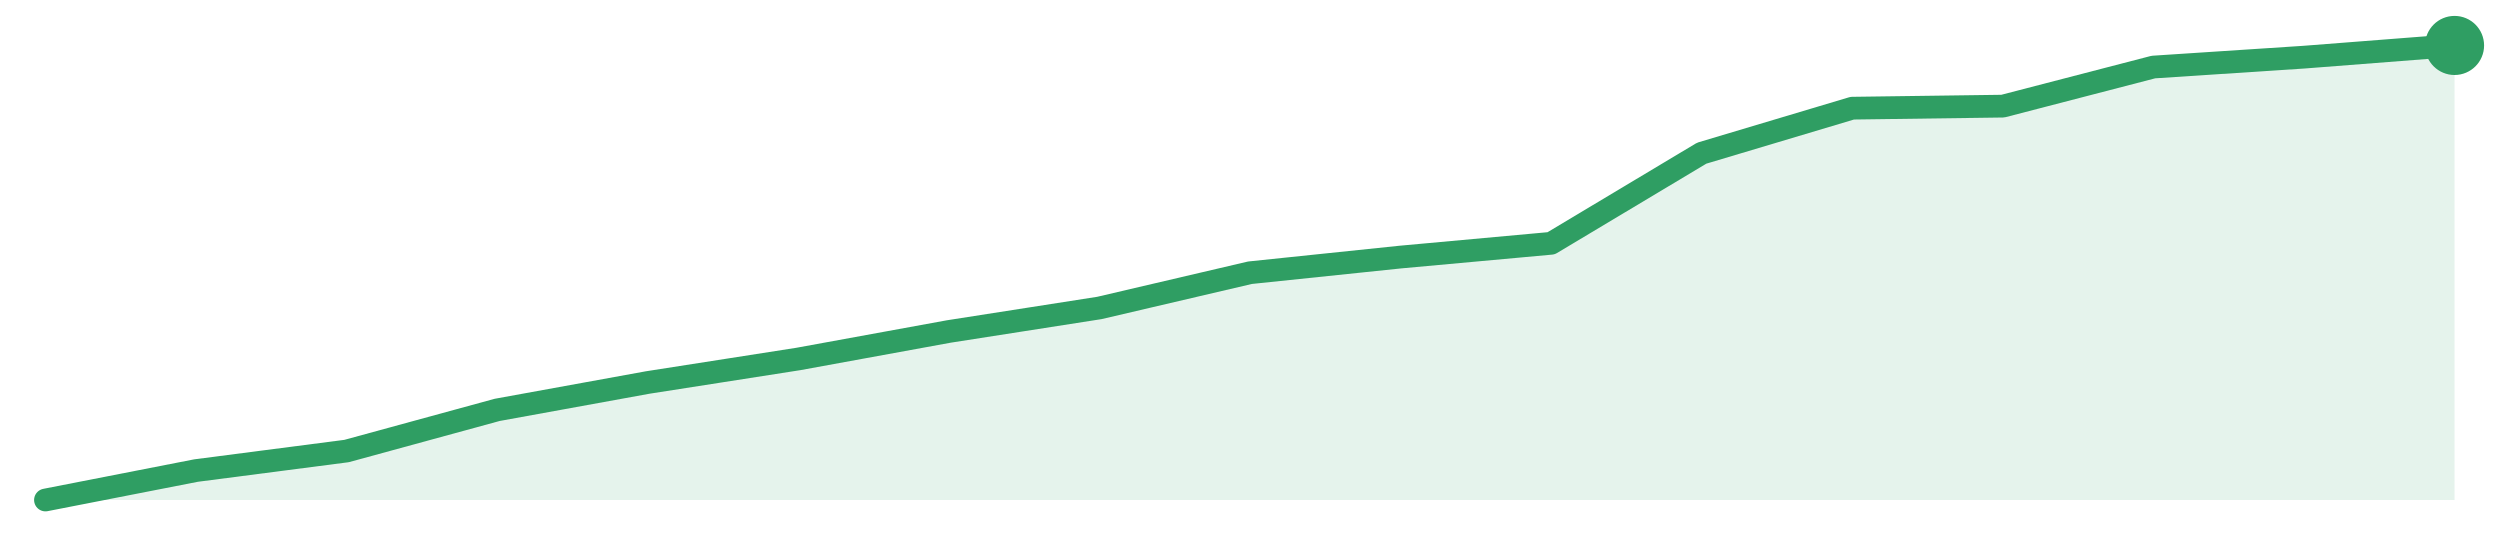
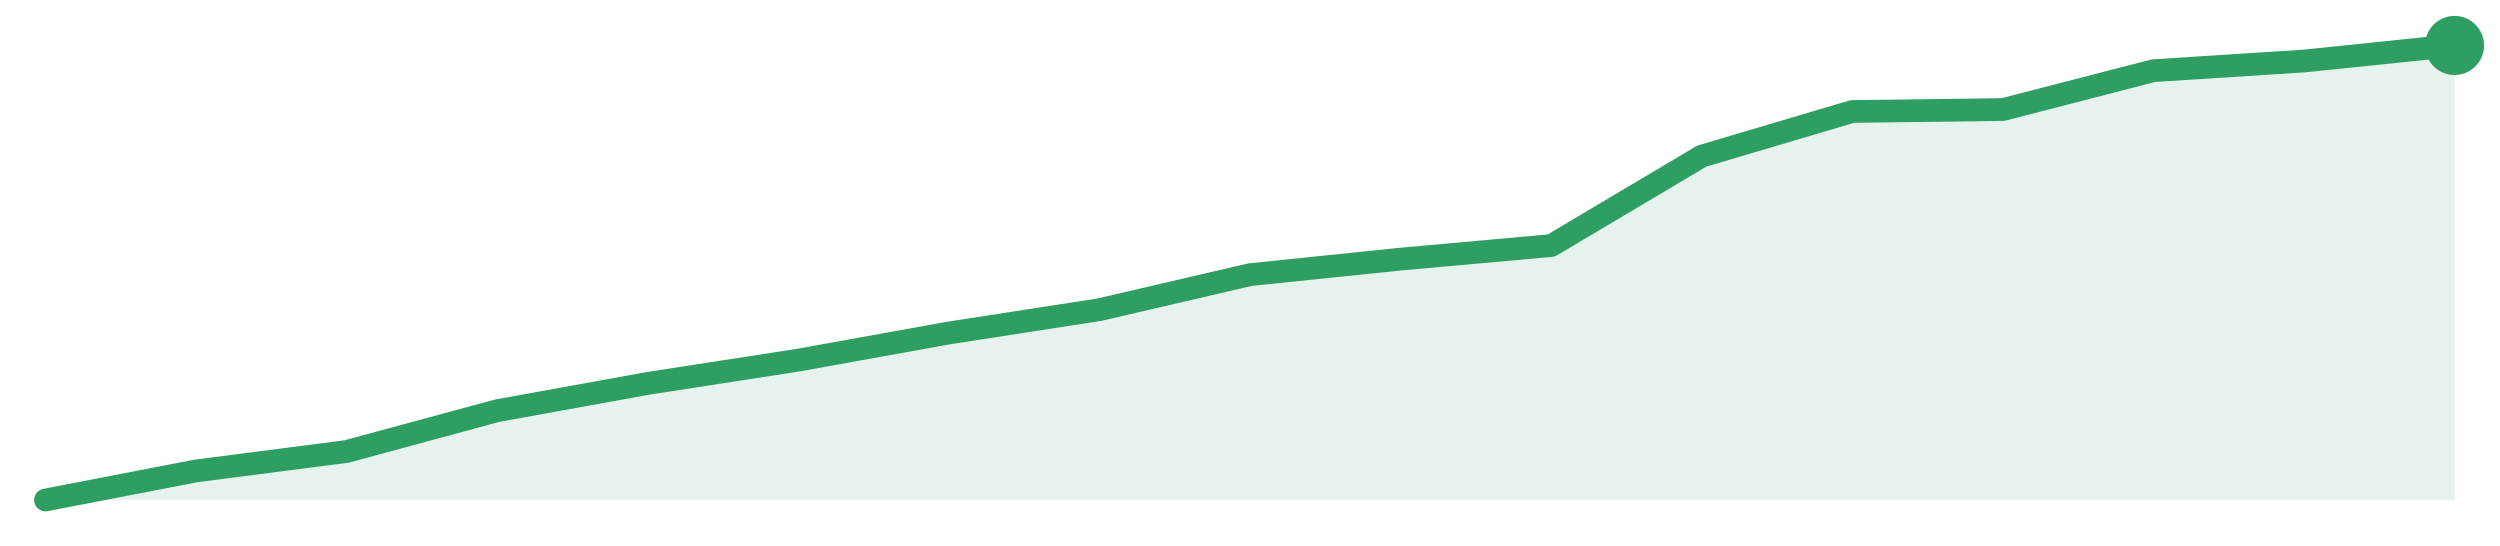
<svg xmlns="http://www.w3.org/2000/svg" width="220" height="48" viewBox="0 0 220 48" role="img" aria-label="trend">
-   <path d="M4.0,44.0 L4.0,44.0 L17.25,41.41 L30.5,39.69 L43.75,36.07 L57.0,33.66 L70.25,31.59 L83.5,29.17 L96.75,27.1 L110.0,24.0 L123.25,22.62 L136.5,21.41 L149.75,13.48 L163.0,9.52 L176.25,9.34 L189.5,5.9 L202.75,5.03 L216.0,4.0 L216.0,44.0 Z" fill="#2f9e631f" />
-   <path d="M4.0,44.0 L17.25,41.41 L30.5,39.69 L43.75,36.07 L57.0,33.66 L70.25,31.59 L83.5,29.17 L96.75,27.1 L110.0,24.0 L123.25,22.62 L136.5,21.41 L149.75,13.48 L163.0,9.52 L176.25,9.34 L189.5,5.9 L202.75,5.03 L216.0,4.0" fill="none" stroke="#2f9e63" stroke-width="2" stroke-linejoin="round" stroke-linecap="round" />
+   <path d="M4.0,44.0 L4.0,44.0 L17.25,41.44 L30.5,39.73 L43.75,36.14 L57.0,33.74 L70.25,31.69 L83.5,29.3 L96.75,27.25 L110.0,24.17 L123.25,22.8 L136.5,21.61 L149.75,13.74 L163.0,9.81 L176.25,9.64 L189.5,6.22 L202.75,5.37 L216.0,4.0 L216.0,44.0 Z" fill="#2f9e631f" />
+   <path d="M4.0,44.0 L17.25,41.44 L30.5,39.73 L43.75,36.14 L57.0,33.74 L70.25,31.69 L83.5,29.3 L96.75,27.25 L110.0,24.17 L123.25,22.8 L136.5,21.61 L149.75,13.74 L163.0,9.81 L176.25,9.64 L189.5,6.22 L202.75,5.37 L216.0,4.0" fill="none" stroke="#2f9e63" stroke-width="2" stroke-linejoin="round" stroke-linecap="round" />
  <circle cx="216.0" cy="4.0" r="2.6" fill="#2f9e63" />
</svg>
